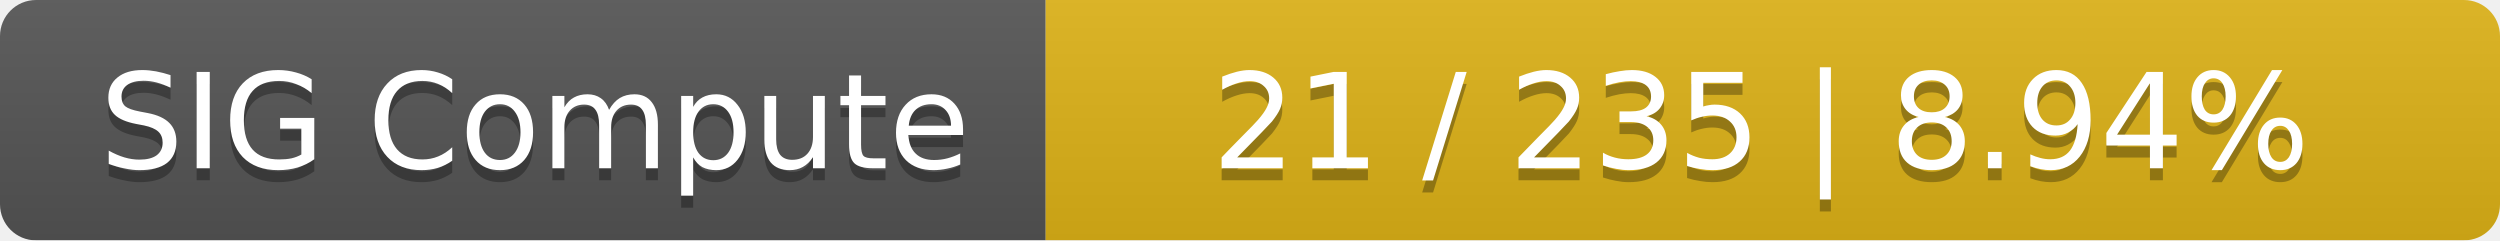
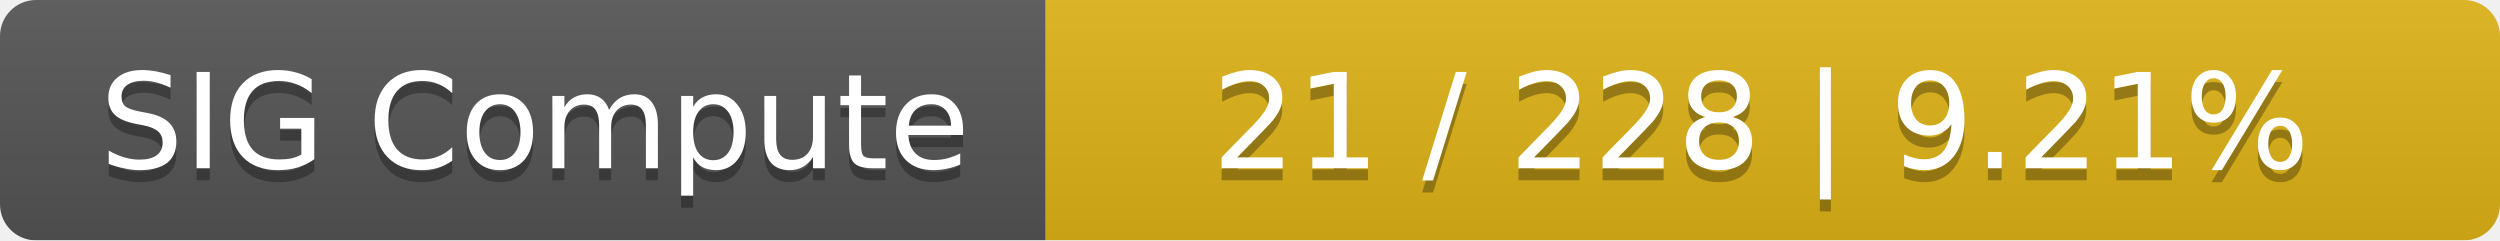
<svg xmlns="http://www.w3.org/2000/svg" width="208" height="20">
  <linearGradient id="smooth" x2="0" y2="100%">
    <stop offset="0" stop-color="#bbb" stop-opacity=".1" />
    <stop offset="1" stop-opacity=".1" />
  </linearGradient>
  <mask id="round">
    <rect width="208" height="20" rx="3" fill="#fff" />
  </mask>
  <g mask="url(#round)">
    <rect width="87" height="20" fill="#555" />
    <rect x="87" width="121" height="20" fill="#dfb317" />
    <rect width="208" height="20" fill="url(#smooth)" />
  </g>
  <g fill="#fff" text-anchor="middle" font-family="DejaVu Sans,Verdana,Geneva,sans-serif" font-size="11">
    <text x="44.5" y="15" fill="#010101" fill-opacity=".3">SIG Compute</text>
    <text x="44.5" y="14">SIG Compute</text>
-     <text x="146.5" y="15" fill="#010101" fill-opacity=".3">21 / 235    |    8.94%</text>
-     <text x="146.5" y="14">21 / 235    |    8.94%</text>
+     <text x="146.5" y="15" fill="#010101" fill-opacity=".3">21 / 228    |    9.21%</text>
+     <text x="146.5" y="14">21 / 228    |    9.21%</text>
  </g>
</svg>
